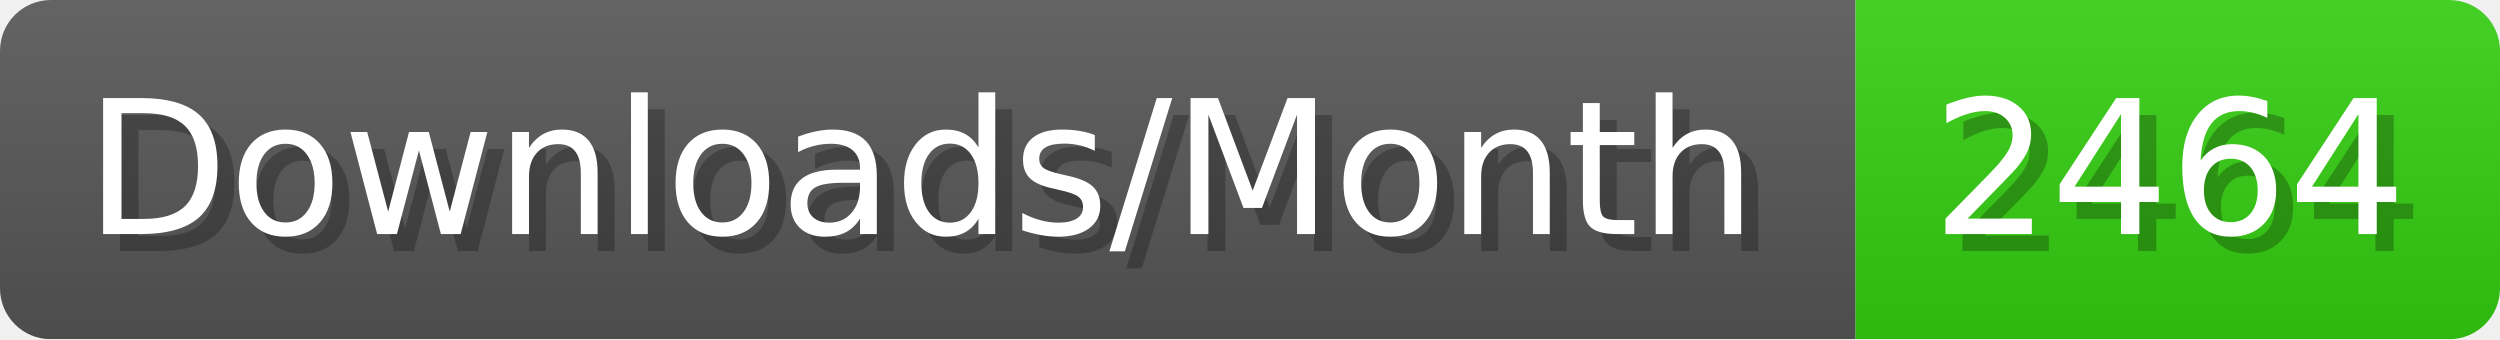
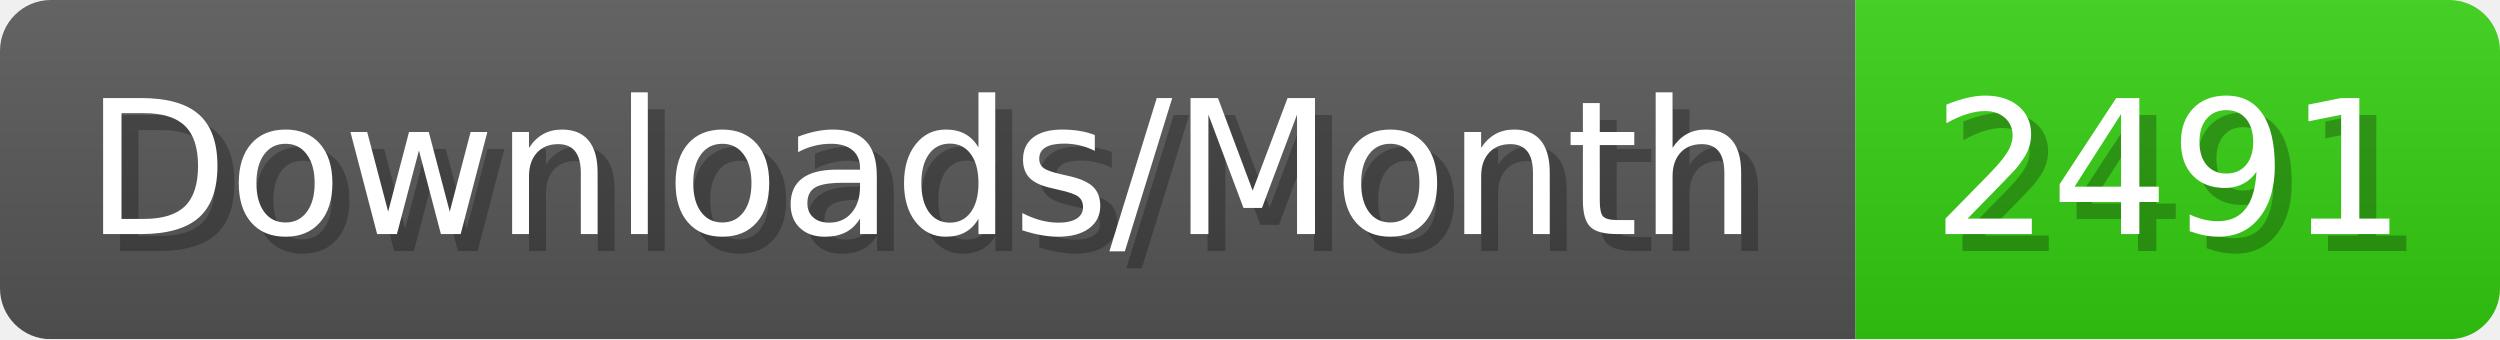
- <svg xmlns="http://www.w3.org/2000/svg" width="147.4" height="20" viewBox="0 0 1474 200" role="img" aria-label="Downloads/Month: 2464">
+ <svg xmlns="http://www.w3.org/2000/svg" width="147.4" height="20" viewBox="0 0 1474 200" role="img" aria-label="Downloads/Month: 2491">
  <linearGradient id="YlXUI" x2="0" y2="100%">
    <stop offset="0" stop-opacity=".1" stop-color="#EEE" />
    <stop offset="1" stop-opacity=".1" />
  </linearGradient>
  <mask id="JHhop">
    <rect width="1474" height="200" rx="30" fill="#FFF" />
  </mask>
  <g mask="url(#JHhop)">
    <rect width="1094" height="200" fill="#555" />
    <rect width="380" height="200" fill="#3C1" x="1094" />
    <rect width="1474" height="200" fill="url(#YlXUI)" />
  </g>
  <g aria-hidden="true" fill="#fff" text-anchor="start" font-family="Verdana,DejaVu Sans,sans-serif" font-size="110">
    <text x="60" y="148" textLength="994" fill="#000" opacity="0.25">Downloads/Month</text>
    <text x="50" y="138" textLength="994">Downloads/Month</text>
-     <text x="1149" y="148" textLength="280" fill="#000" opacity="0.25">2464</text>
-     <text x="1139" y="138" textLength="280">2464</text>
+     <text x="1149" y="148" textLength="280" fill="#000" opacity="0.25">2491</text>
+     <text x="1139" y="138" textLength="280">2491</text>
  </g>
</svg>
